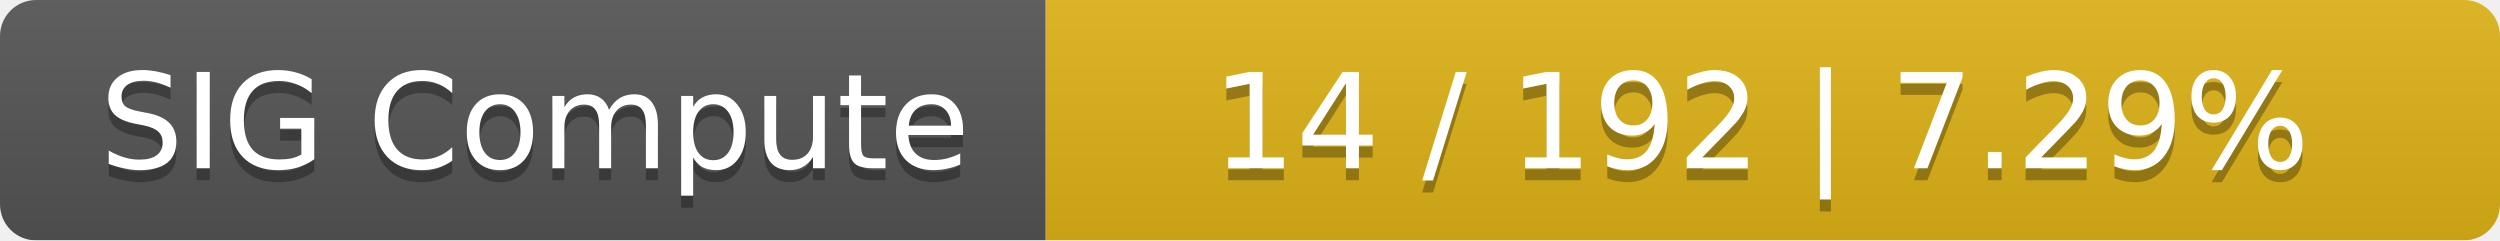
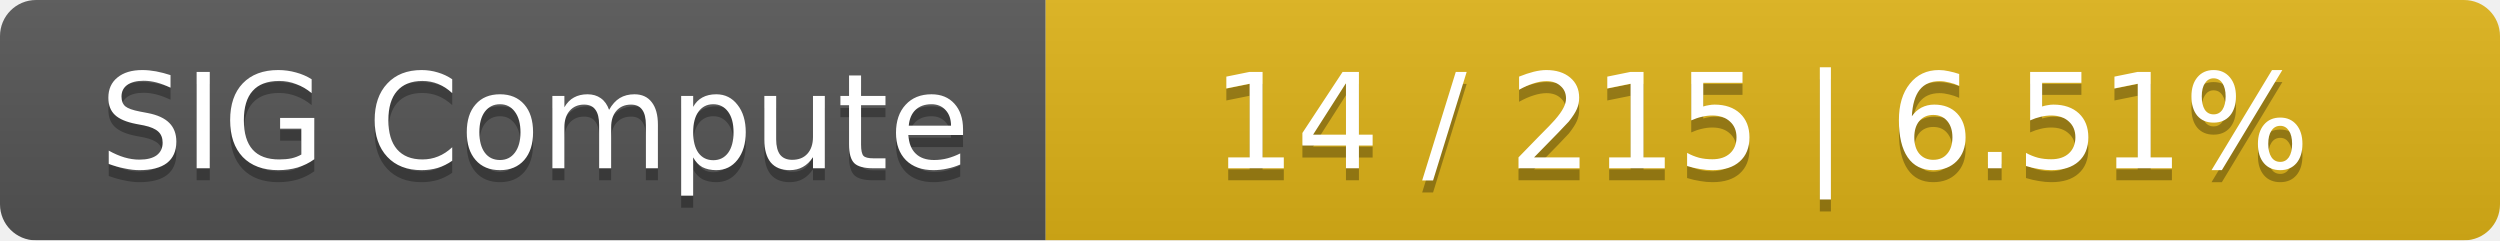
<svg xmlns="http://www.w3.org/2000/svg" width="208" height="20">
  <linearGradient id="smooth" x2="0" y2="100%">
    <stop offset="0" stop-color="#bbb" stop-opacity=".1" />
    <stop offset="1" stop-opacity=".1" />
  </linearGradient>
  <mask id="round">
    <rect width="208" height="20" rx="3" fill="#fff" />
  </mask>
  <g mask="url(#round)">
    <rect width="87" height="20" fill="#555" />
    <rect x="87" width="121" height="20" fill="#dfb317" />
    <rect width="208" height="20" fill="url(#smooth)" />
  </g>
  <g fill="#fff" text-anchor="middle" font-family="DejaVu Sans,Verdana,Geneva,sans-serif" font-size="11">
    <text x="44.5" y="15" fill="#010101" fill-opacity=".3">SIG Compute</text>
    <text x="44.5" y="14">SIG Compute</text>
-     <text x="146.5" y="15" fill="#010101" fill-opacity=".3">14 / 192    |    7.29%</text>
-     <text x="146.5" y="14">14 / 192    |    7.29%</text>
+     <text x="146.5" y="15" fill="#010101" fill-opacity=".3">14 / 215    |    6.51%</text>
+     <text x="146.5" y="14">14 / 215    |    6.51%</text>
  </g>
</svg>
